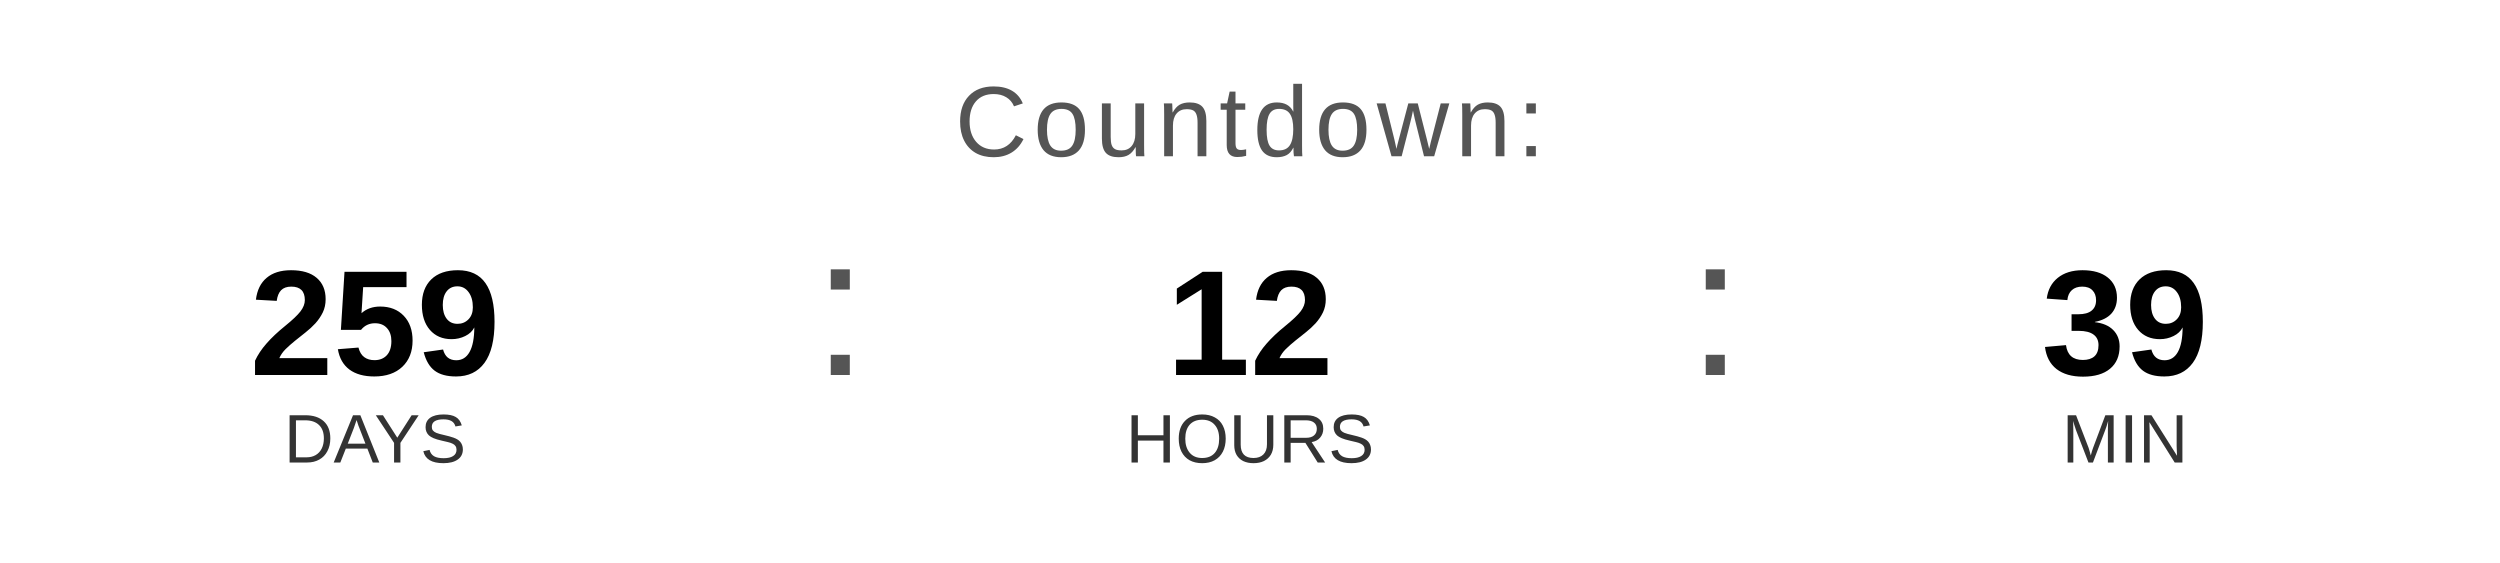
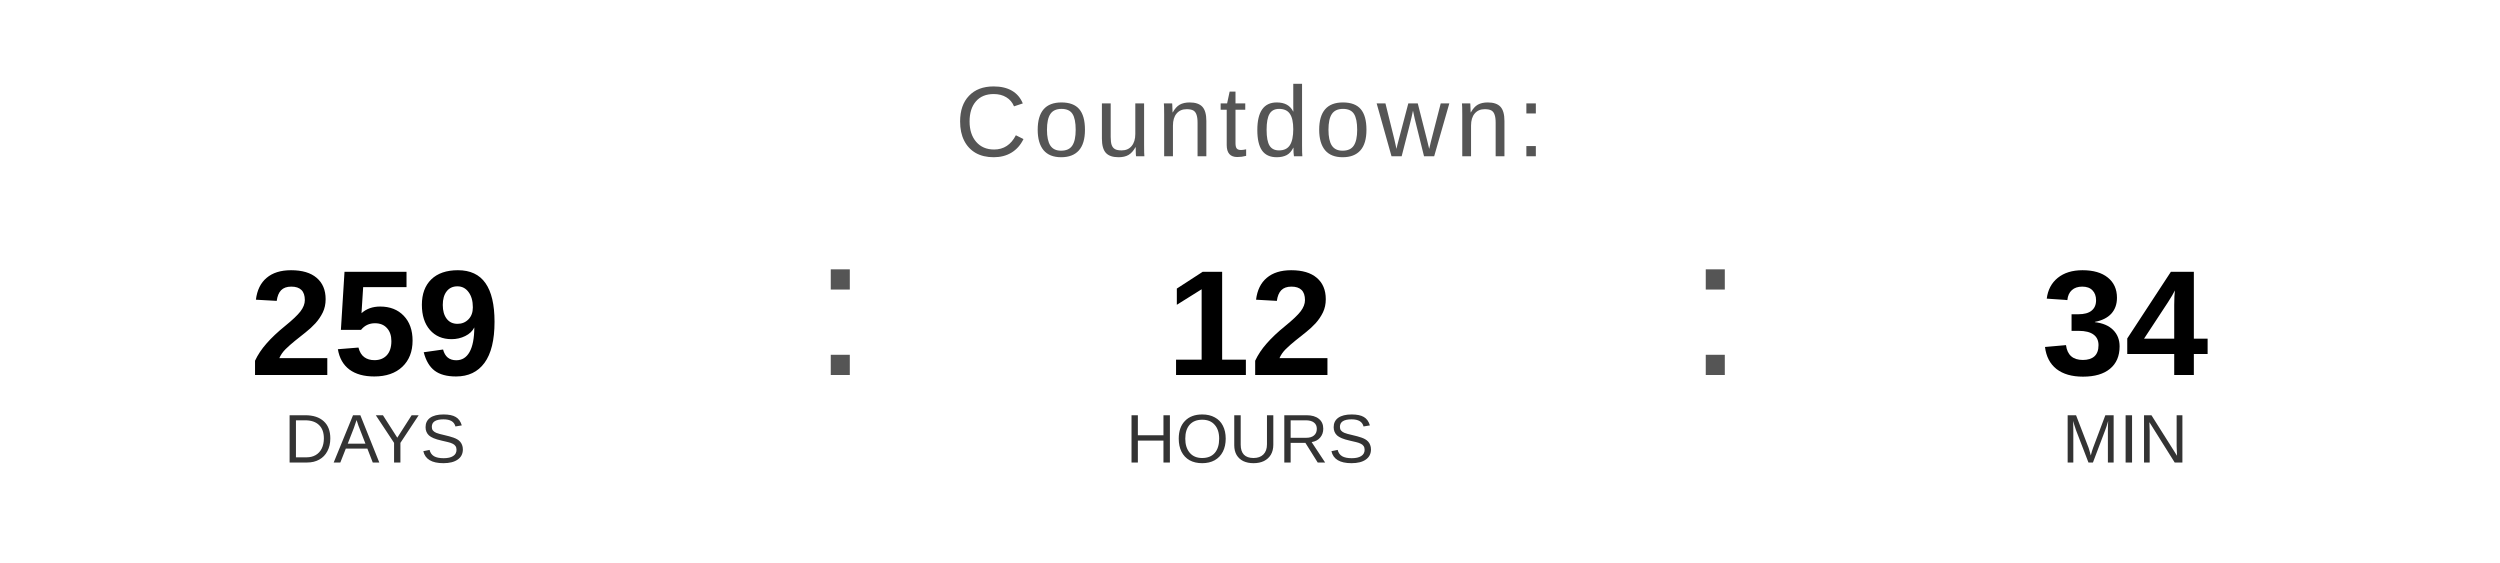
<svg xmlns="http://www.w3.org/2000/svg" width="400" height="90" viewBox="0 0 400 90">
  <text x="200" y="25" font-family="Arial, Helvetica, sans-serif" font-size="16" fill="#555555" text-anchor="middle" letter-spacing="1">
    Countdown:
  </text>
  <text x="60" y="60" font-family="Arial, Helvetica, sans-serif" font-size="24" font-weight="bold" fill="#000000" text-anchor="middle">259</text>
  <text x="60" y="74" font-family="Arial, Helvetica, sans-serif" font-size="11" fill="#333333" text-anchor="middle">DAYS</text>
  <text x="130" y="60" font-family="Arial, sans-serif" font-size="32" fill="#555555">:</text>
  <text x="200" y="60" font-family="Arial, Helvetica, sans-serif" font-size="24" font-weight="bold" fill="#000000" text-anchor="middle">12</text>
  <text x="200" y="74" font-family="Arial, Helvetica, sans-serif" font-size="11" fill="#333333" text-anchor="middle">HOURS</text>
  <text x="270" y="60" font-family="Arial, sans-serif" font-size="32" fill="#555555">:</text>
-   <text x="340" y="60" font-family="Arial, Helvetica, sans-serif" font-size="24" font-weight="bold" fill="#000000" text-anchor="middle">39</text>
+   <text x="340" y="60" font-family="Arial, Helvetica, sans-serif" font-size="24" font-weight="bold" fill="#000000" text-anchor="middle">34</text>
  <text x="340" y="74" font-family="Arial, Helvetica, sans-serif" font-size="11" fill="#333333" text-anchor="middle">MIN</text>
</svg>
